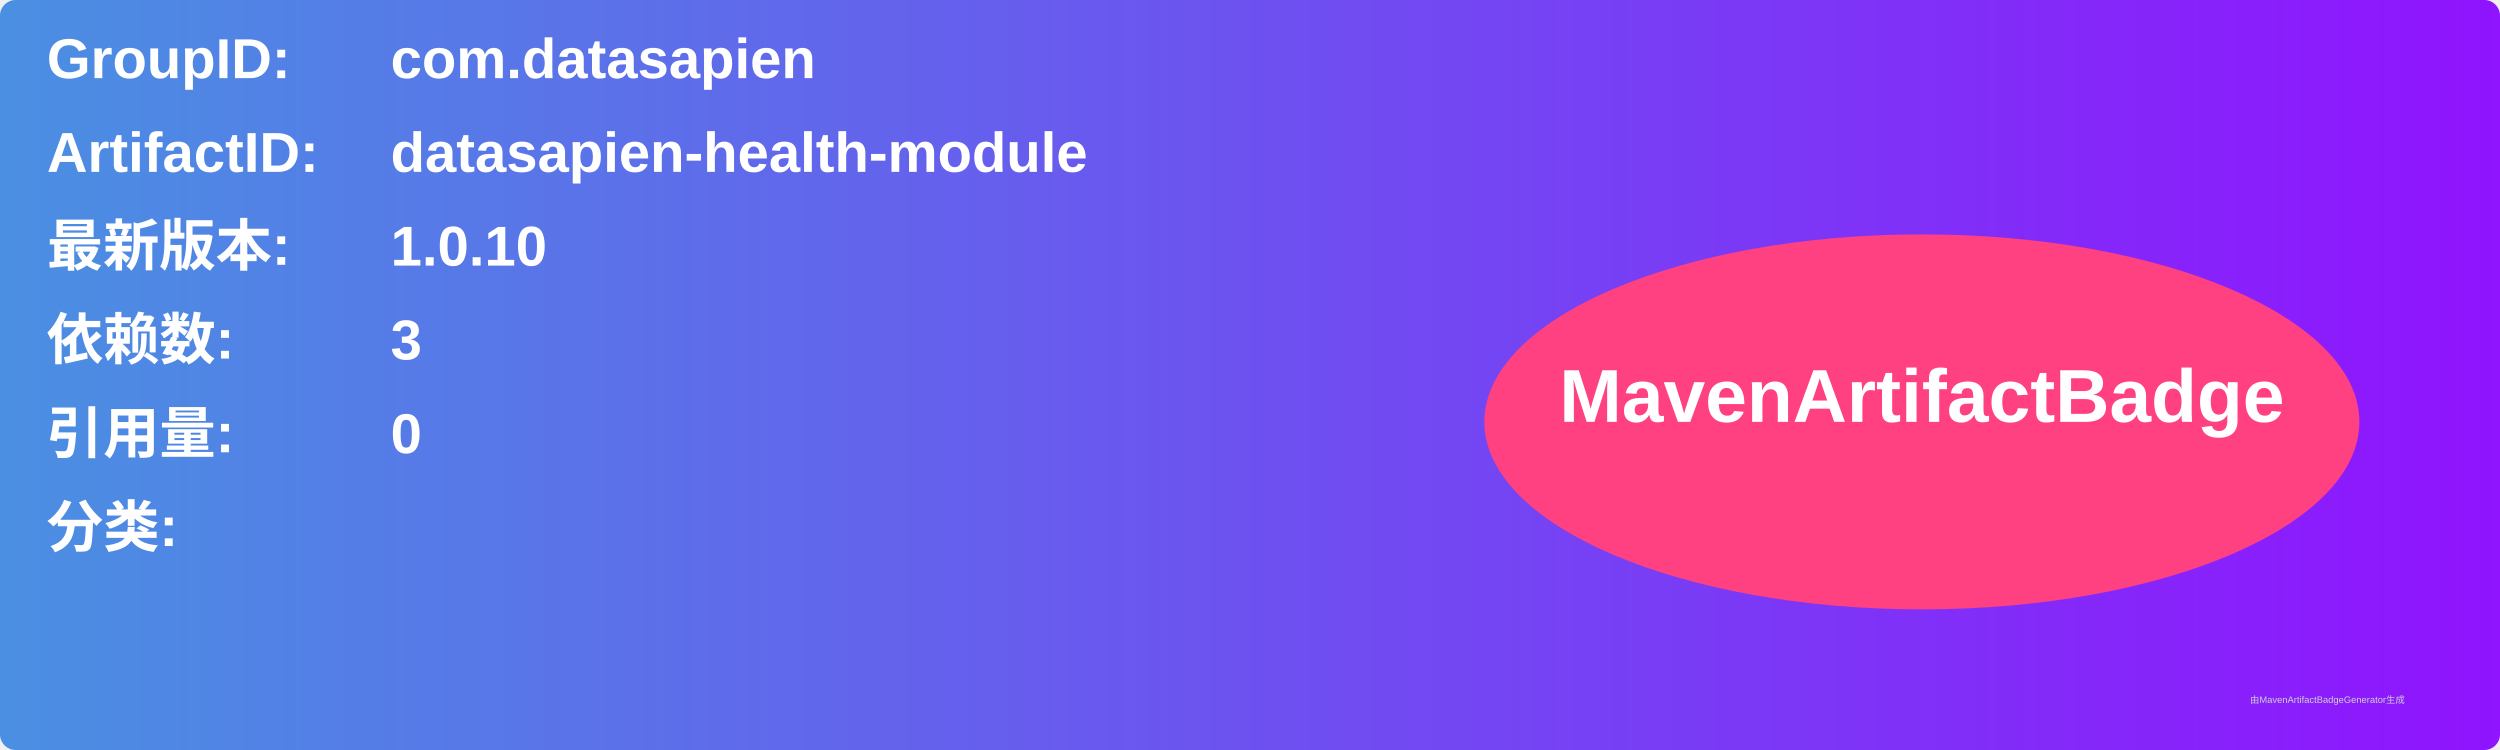
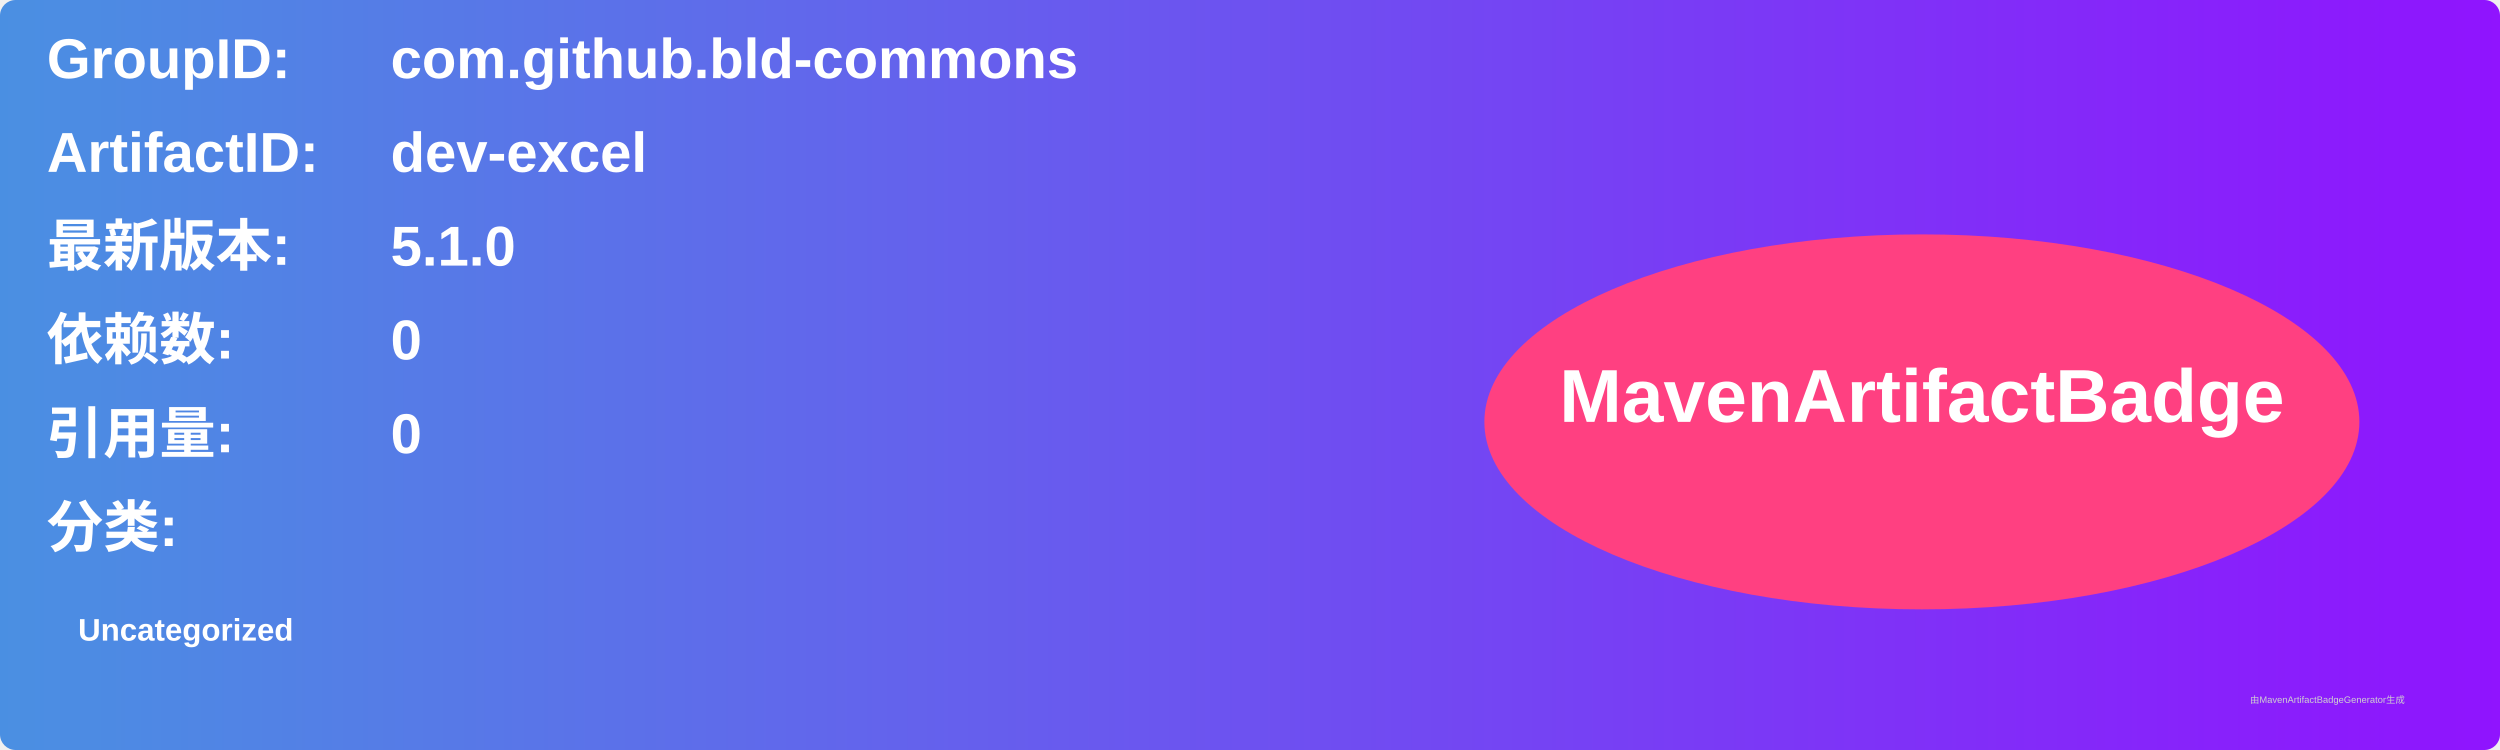
<svg xmlns="http://www.w3.org/2000/svg" width="800" height="240" viewBox="0 0 800 240">
  <linearGradient id="grad" x1="0%" y1="0%" x2="100%" y2="0%">
    <stop offset="0%" stop-color="#4a90e2" />
    <stop offset="100%" stop-color="#9013fe" />
  </linearGradient>
  <rect width="100%" height="100%" rx="5" ry="5" fill="url(#grad)" />
  <g transform="translate(15, 15)">
    <text x="0" y="10" font-family="Arial" font-size="18" fill="white" font-weight="bold" width="260">GroupID:</text>
-     <text x="110" y="10" font-family="Arial" font-size="18" fill="white" font-weight="bold" width="460">com.datasapien</text>
+     <text x="110" y="10" font-family="Arial" font-size="18" fill="white" font-weight="bold" width="460">com.github.bld-commons</text>
    <text x="0" y="40" font-family="Arial" font-size="18" fill="white" font-weight="bold" width="260">ArtifactID:</text>
-     <text x="110" y="40" font-family="Arial" font-size="18" fill="white" font-weight="bold" width="460">datasapien-health-module</text>
+     <text x="110" y="40" font-family="Arial" font-size="18" fill="white" font-weight="bold" width="460">dev-excel</text>
    <text x="0" y="70" font-family="Arial" font-size="18" fill="white" font-weight="bold">最新版本:</text>
    <text x="110" y="70" font-family="Arial" font-size="18" fill="white" font-weight="bold">
-       <tspan font-weight="bold">1.0.10</tspan>
+       <tspan font-weight="bold">5.1.0</tspan>
    </text>
    <text x="0" y="100" font-family="Arial" font-size="18" fill="white" font-weight="bold">依赖数: </text>
    <text x="110" y="100" font-family="Arial" font-size="18" fill="white">
-       <tspan font-weight="bold">3</tspan>
+       <tspan font-weight="bold">0</tspan>
    </text>
    <text x="0" y="130" font-family="Arial" font-size="18" fill="white" font-weight="bold">引用量: </text>
    <text x="110" y="130" font-family="Arial" font-size="18" fill="white">
      <tspan font-weight="bold">0</tspan>
    </text>
    <text x="0" y="160" font-family="Arial" font-size="18" fill="white" font-weight="bold">分类:</text>
    <text x="10" y="190" font-family="Arial" font-size="10" fill="white">
-       <tspan font-weight="bold" />
+       <tspan font-weight="bold">Uncategorized</tspan>
    </text>
    <ellipse cx="600" cy="120" rx="140" ry="60" fill="#ff4081" />
    <text x="600" y="120" text-anchor="middle" font-family="Arial" font-size="24" fill="white" font-weight="bold">MavenArtifactBadge</text>
  </g>
  <text x="720" y="225" font-family="Arial" font-size="3" fill="#d0d0d0">由MavenArtifactBadgeGenerator生成</text>
</svg>
